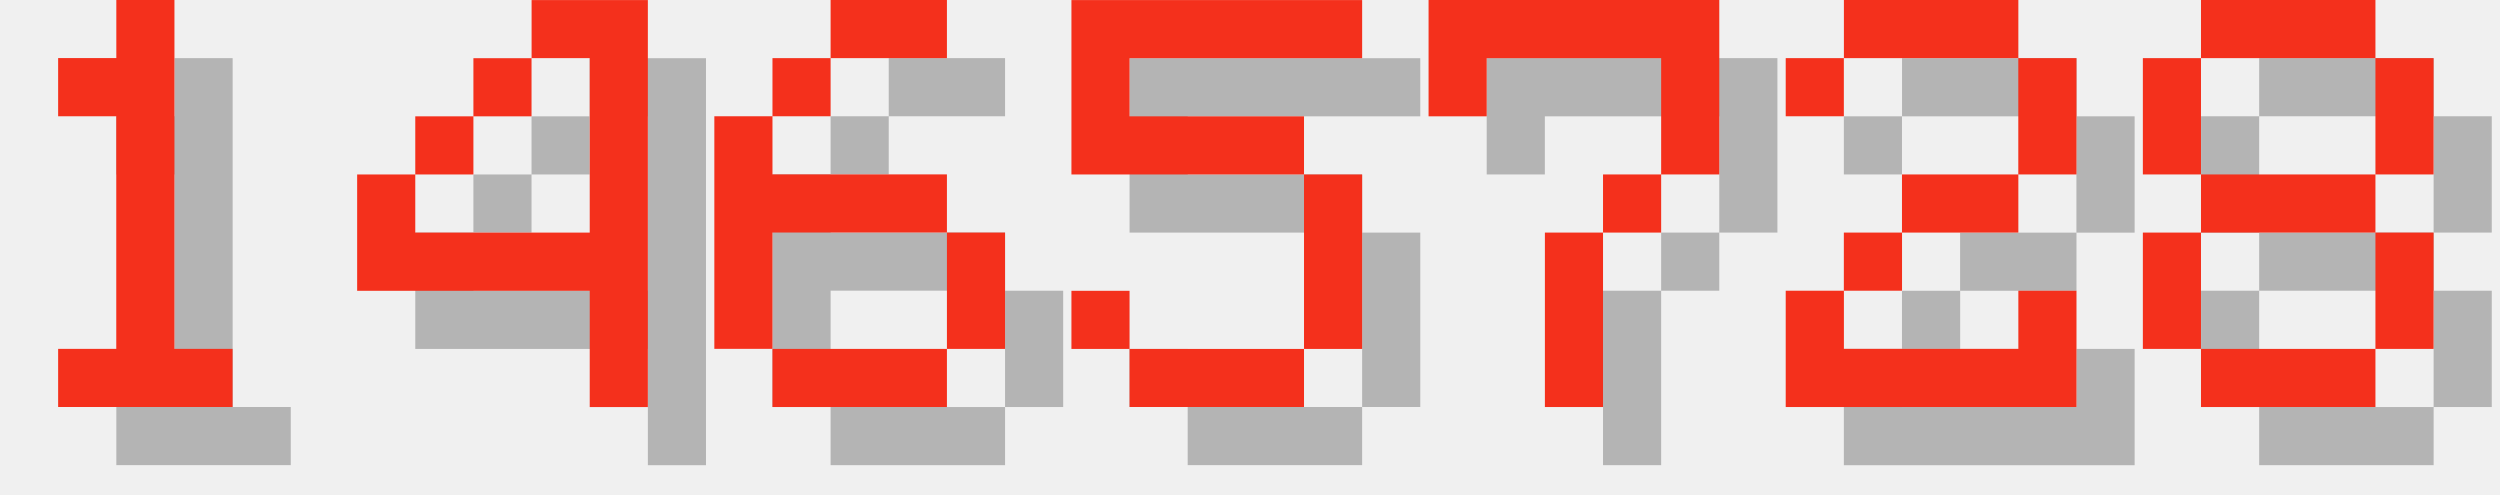
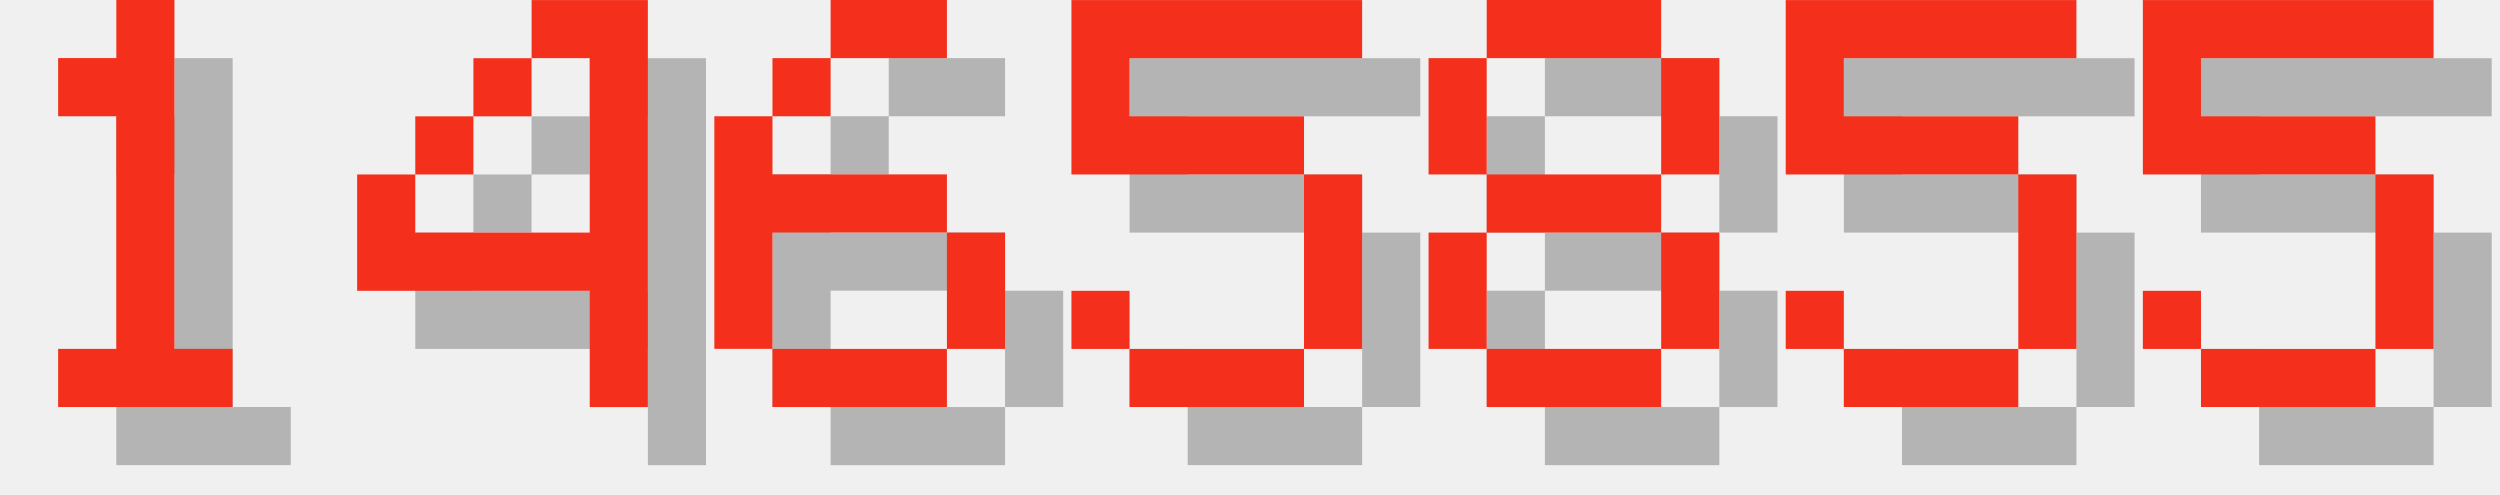
<svg xmlns="http://www.w3.org/2000/svg" version="1.1" width="182.0" height="36">
  <style>
        .text-foreground {
            fill: #F4301C;
        }
        .text-shadow {
            fill: #000000;
            fill-opacity: 0.25;
        }
    </style>
  <g class="digit" id="digit_1" transform="translate(0.0, 0), scale(4)">
    <path id="digit_1_shadow" class="text-shadow" d="m2.117 2.117v1.058h1.058v4.233h-1.058v1.058h3.175v-1.058h-1.058v-6.35h-1.058v1.058h-1.058z" fill-opacity=".5" style="paint-order:stroke fill markers" />
    <path id="digit_1_fg" class="text-foreground" d="m1.058 1.058v1.058h1.058v4.233h-1.058v1.058h3.175v-1.058h-1.058v-6.35h-1.058v1.058h-1.058z" fill="#fff" style="paint-order:stroke fill markers" />
  </g>
  <g class="digit" id="digit_4" transform="translate(26.0, 0), scale(4)">
    <path id="digit_4_shadow" class="text-shadow" d="m4.233 1.058v1.058h1.058v3.175h-3.175v-1.058h-1.058v2.117h4.233v2.117h1.058v-7.408h-2.117zm-2.117 3.175h1.058v-1.058h-1.058v1.058zm1.058-1.058h1.058v-1.058h-1.058v1.058z" fill-opacity=".5" style="paint-order:stroke fill markers" />
    <path id="digit_4_fg" class="text-foreground" d="m3.175 0v1.058h1.058v3.175h-3.175v-1.058h-1.058v2.117h4.233v2.117h1.058v-7.408h-2.117zm-2.117 3.175h1.058v-1.058h-1.058v1.058zm1.058-1.058h1.058v-1.058h-1.058v1.058z" fill="#fff" style="paint-order:stroke fill markers" />
  </g>
  <g class="digit" id="digit_6" transform="translate(52.0, 0), scale(4)">
    <path id="digit_6_shadow" class="text-shadow" d="m3.175 1.058v1.058h2.117v-1.058h-2.117zm0 1.058h-1.058v1.058h1.058v-1.058zm-1.058 1.058h-1.058v4.233h1.058v-2.117h3.175v-1.058h-3.175v-1.058zm3.175 2.117v2.117h1.058v-2.117h-1.058zm0 2.117h-3.175v1.058h3.175v-1.058z" fill-opacity=".5" style="paint-order:stroke fill markers" />
    <path id="digit_6_fg" class="text-foreground" d="m2.117 0v1.058h2.117v-1.058h-2.117zm0 1.058h-1.058v1.058h1.058v-1.058zm-1.058 1.058h-1.058v4.233h1.058v-2.117h3.175v-1.058h-3.175v-1.058zm3.175 2.117v2.117h1.058v-2.117h-1.058zm0 2.117h-3.175v1.058h3.175v-1.058z" fill="#fff" style="paint-order:stroke fill markers" />
  </g>
  <g class="digit" id="digit_5" transform="translate(78.0, 0), scale(4)">
    <path id="digit_5_shadow" class="text-shadow" d="m1.058 1.058v3.175h4.233v3.175h-3.175v-1.058h-1.058v1.058h1.058v1.058h3.175v-1.058h1.058v-3.175h-1.058v-1.058h-3.175v-1.058h4.233v-1.058h-5.292z" fill-opacity=".5" style="paint-order:stroke fill markers" />
    <path id="digit_5_fg" class="text-foreground" d="m0 0v3.175h4.233v3.175h-3.175v-1.058h-1.058v1.058h1.058v1.058h3.175v-1.058h1.058v-3.175h-1.058v-1.058h-3.175v-1.058h4.233v-1.058h-5.292z" fill="#fff" style="paint-order:stroke fill markers" />
  </g>
-   <g class="digit" id="digit_7" transform="translate(104.0, 0), scale(4)">
-     <path id="digit_7_shadow" class="text-shadow" d="m1.058 1.058 2e-6 2.117h1.058v-1.058h3.175v1.058l2e-7 1.058h-1.058v1.058h-1.058l4e-7 3.175 1.058 1e-7v-3.175h1.058v-1.058h1.058l5e-7 -1.058v-2.117z" fill-opacity=".5" style="paint-order:stroke fill markers" />
-     <path id="digit_7_fg" class="text-foreground" d="m0 0 2e-6 2.117h1.058v-1.058h3.175v1.058l2e-7 1.058h-1.058v1.058h-1.058l4e-7 3.175 1.058 1e-7v-3.175h1.058v-1.058h1.058l5e-7 -1.058v-2.117z" fill="#fff" style="paint-order:stroke fill markers" />
-   </g>
-   <g class="digit" id="digit_2" transform="translate(130.0, 0), scale(4)">
-     <path id="digit_2_shadow" class="text-shadow" d="m1.058 2.117v1.058h1.058v-1.058h3.175v2.117h-2.117v1.058h-1.058v1.058h-1.058v2.117h5.292v-2.117h-1.058v1.058h-3.175v-1.058h1.058v-1.058h2.117v-1.058h1.058v-2.117h-1.058v-1.058h-3.175v1.058h-1.058z" fill-opacity=".5" style="paint-order:stroke fill markers" />
-     <path id="digit_2_fg" class="text-foreground" d="m0 1.058v1.058h1.058v-1.058h3.175v2.117h-2.117v1.058h-1.058v1.058h-1.058v2.117h5.292v-2.117h-1.058v1.058h-3.175v-1.058h1.058v-1.058h2.117v-1.058h1.058v-2.117h-1.058v-1.058h-3.175v1.058h-1.058z" fill="#fff" style="paint-order:stroke fill markers" />
-   </g>
-   <g class="digit" id="digit_8" transform="translate(156.0, 0), scale(4)">
+   <g class="digit" id="digit_8" transform="translate(104.0, 0), scale(4)">
    <path id="digit_8_shadow" class="text-shadow" d="m2.117 1.058v1.058h3.175v-1.058h-3.175zm3.175 1.058v2.117h1.058v-2.117h-1.058zm0 2.117h-3.175v1.058h3.175v-1.058zm0 1.058v2.117h1.058v-2.117h-1.058zm0 2.117h-3.175v1.058h3.175v-1.058zm-3.175 0v-2.117h-1.058v2.117h1.058zm0-3.175v-2.117h-1.058v2.117h1.058z" fill-opacity=".5" style="paint-order:stroke fill markers" />
    <path id="digit_8_fg" class="text-foreground" d="m1.058 0v1.058h3.175v-1.058h-3.175zm3.175 1.058v2.117h1.058v-2.117h-1.058zm0 2.117h-3.175v1.058h3.175v-1.058zm0 1.058v2.117h1.058v-2.117h-1.058zm0 2.117h-3.175v1.058h3.175v-1.058zm-3.175 0v-2.117h-1.058v2.117h1.058zm0-3.175v-2.117h-1.058v2.117h1.058z" fill="#fff" style="paint-order:stroke fill markers" />
  </g>
+   <g class="digit" id="digit_5" transform="translate(130.0, 0), scale(4)">
+     <path id="digit_5_shadow" class="text-shadow" d="m1.058 1.058v3.175h4.233v3.175h-3.175v-1.058h-1.058v1.058h1.058v1.058h3.175v-1.058h1.058v-3.175h-1.058v-1.058h-3.175v-1.058h4.233v-1.058h-5.292z" fill-opacity=".5" style="paint-order:stroke fill markers" />
+     <path id="digit_5_fg" class="text-foreground" d="m0 0v3.175h4.233v3.175h-3.175v-1.058h-1.058v1.058h1.058v1.058h3.175v-1.058h1.058v-3.175h-1.058v-1.058h-3.175v-1.058h4.233v-1.058h-5.292z" fill="#fff" style="paint-order:stroke fill markers" />
+   </g>
+   <g class="digit" id="digit_5" transform="translate(156.0, 0), scale(4)">
+     <path id="digit_5_shadow" class="text-shadow" d="m1.058 1.058v3.175h4.233v3.175h-3.175v-1.058h-1.058v1.058h1.058v1.058h3.175v-1.058h1.058v-3.175h-1.058v-1.058h-3.175v-1.058h4.233v-1.058h-5.292z" fill-opacity=".5" style="paint-order:stroke fill markers" />
+     <path id="digit_5_fg" class="text-foreground" d="m0 0v3.175h4.233v3.175h-3.175v-1.058h-1.058v1.058h1.058v1.058h3.175v-1.058h1.058v-3.175h-1.058v-1.058h-3.175v-1.058h4.233v-1.058h-5.292z" fill="#fff" style="paint-order:stroke fill markers" />
+   </g>
</svg>
